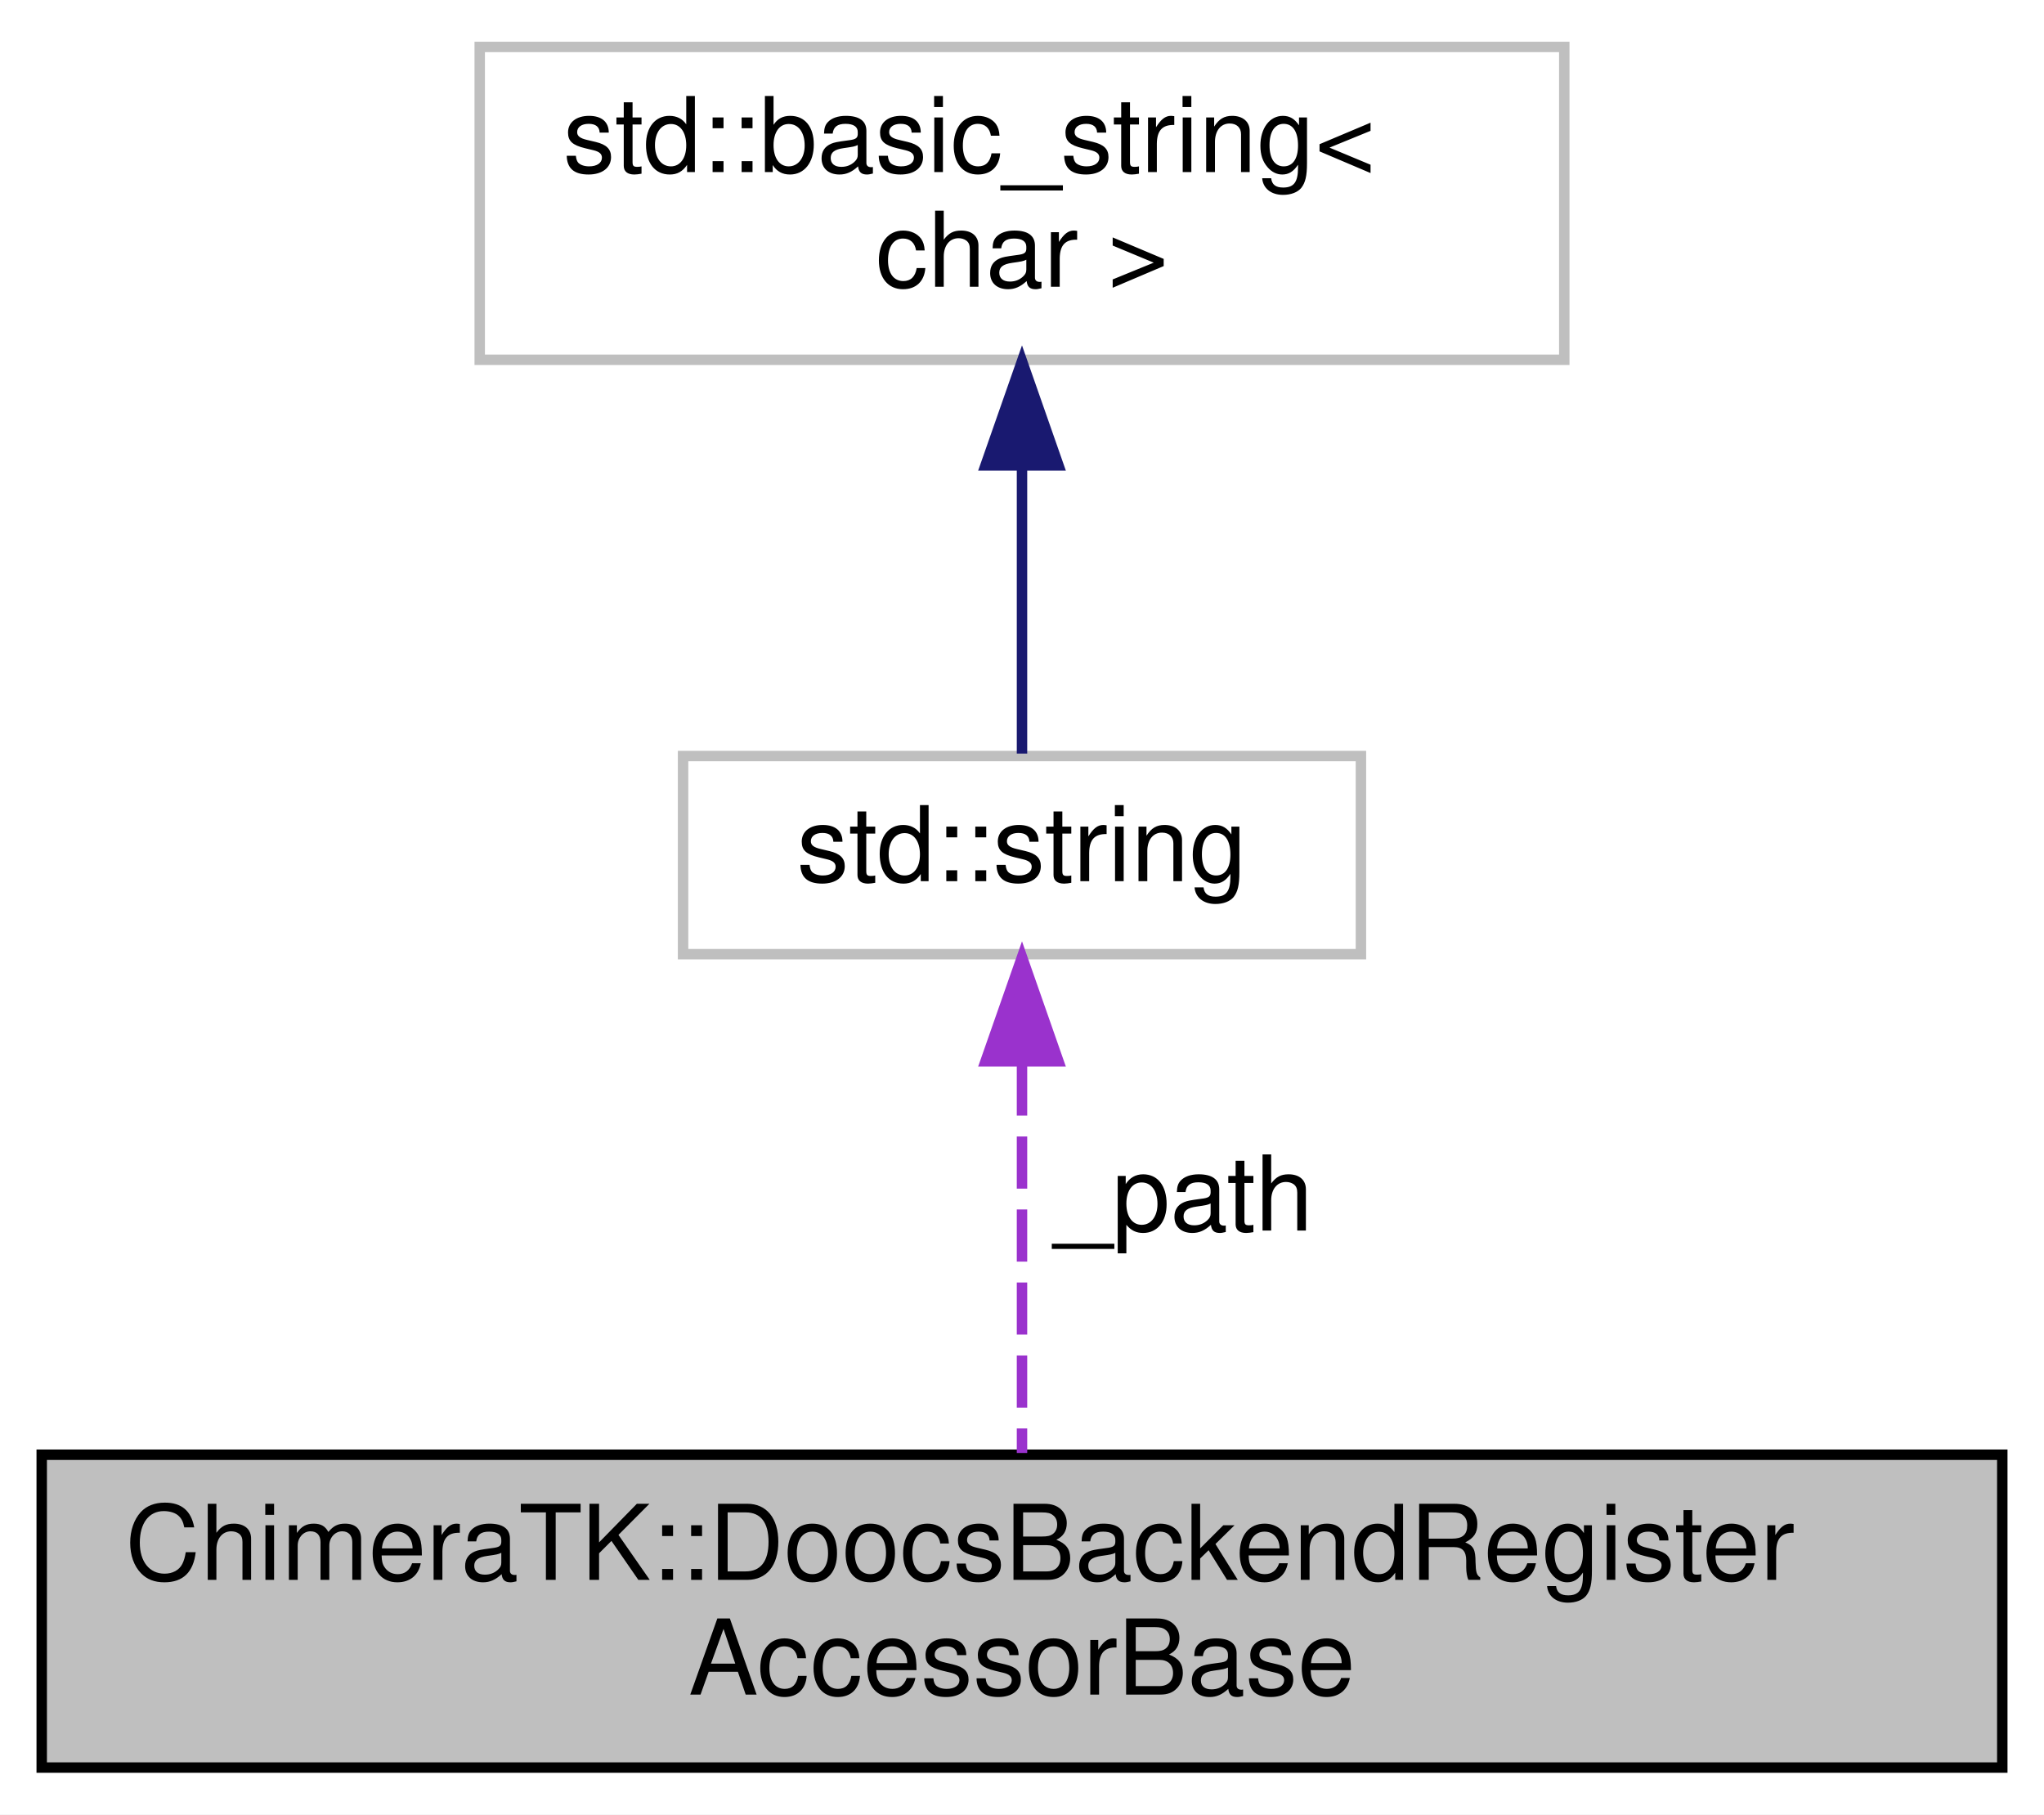
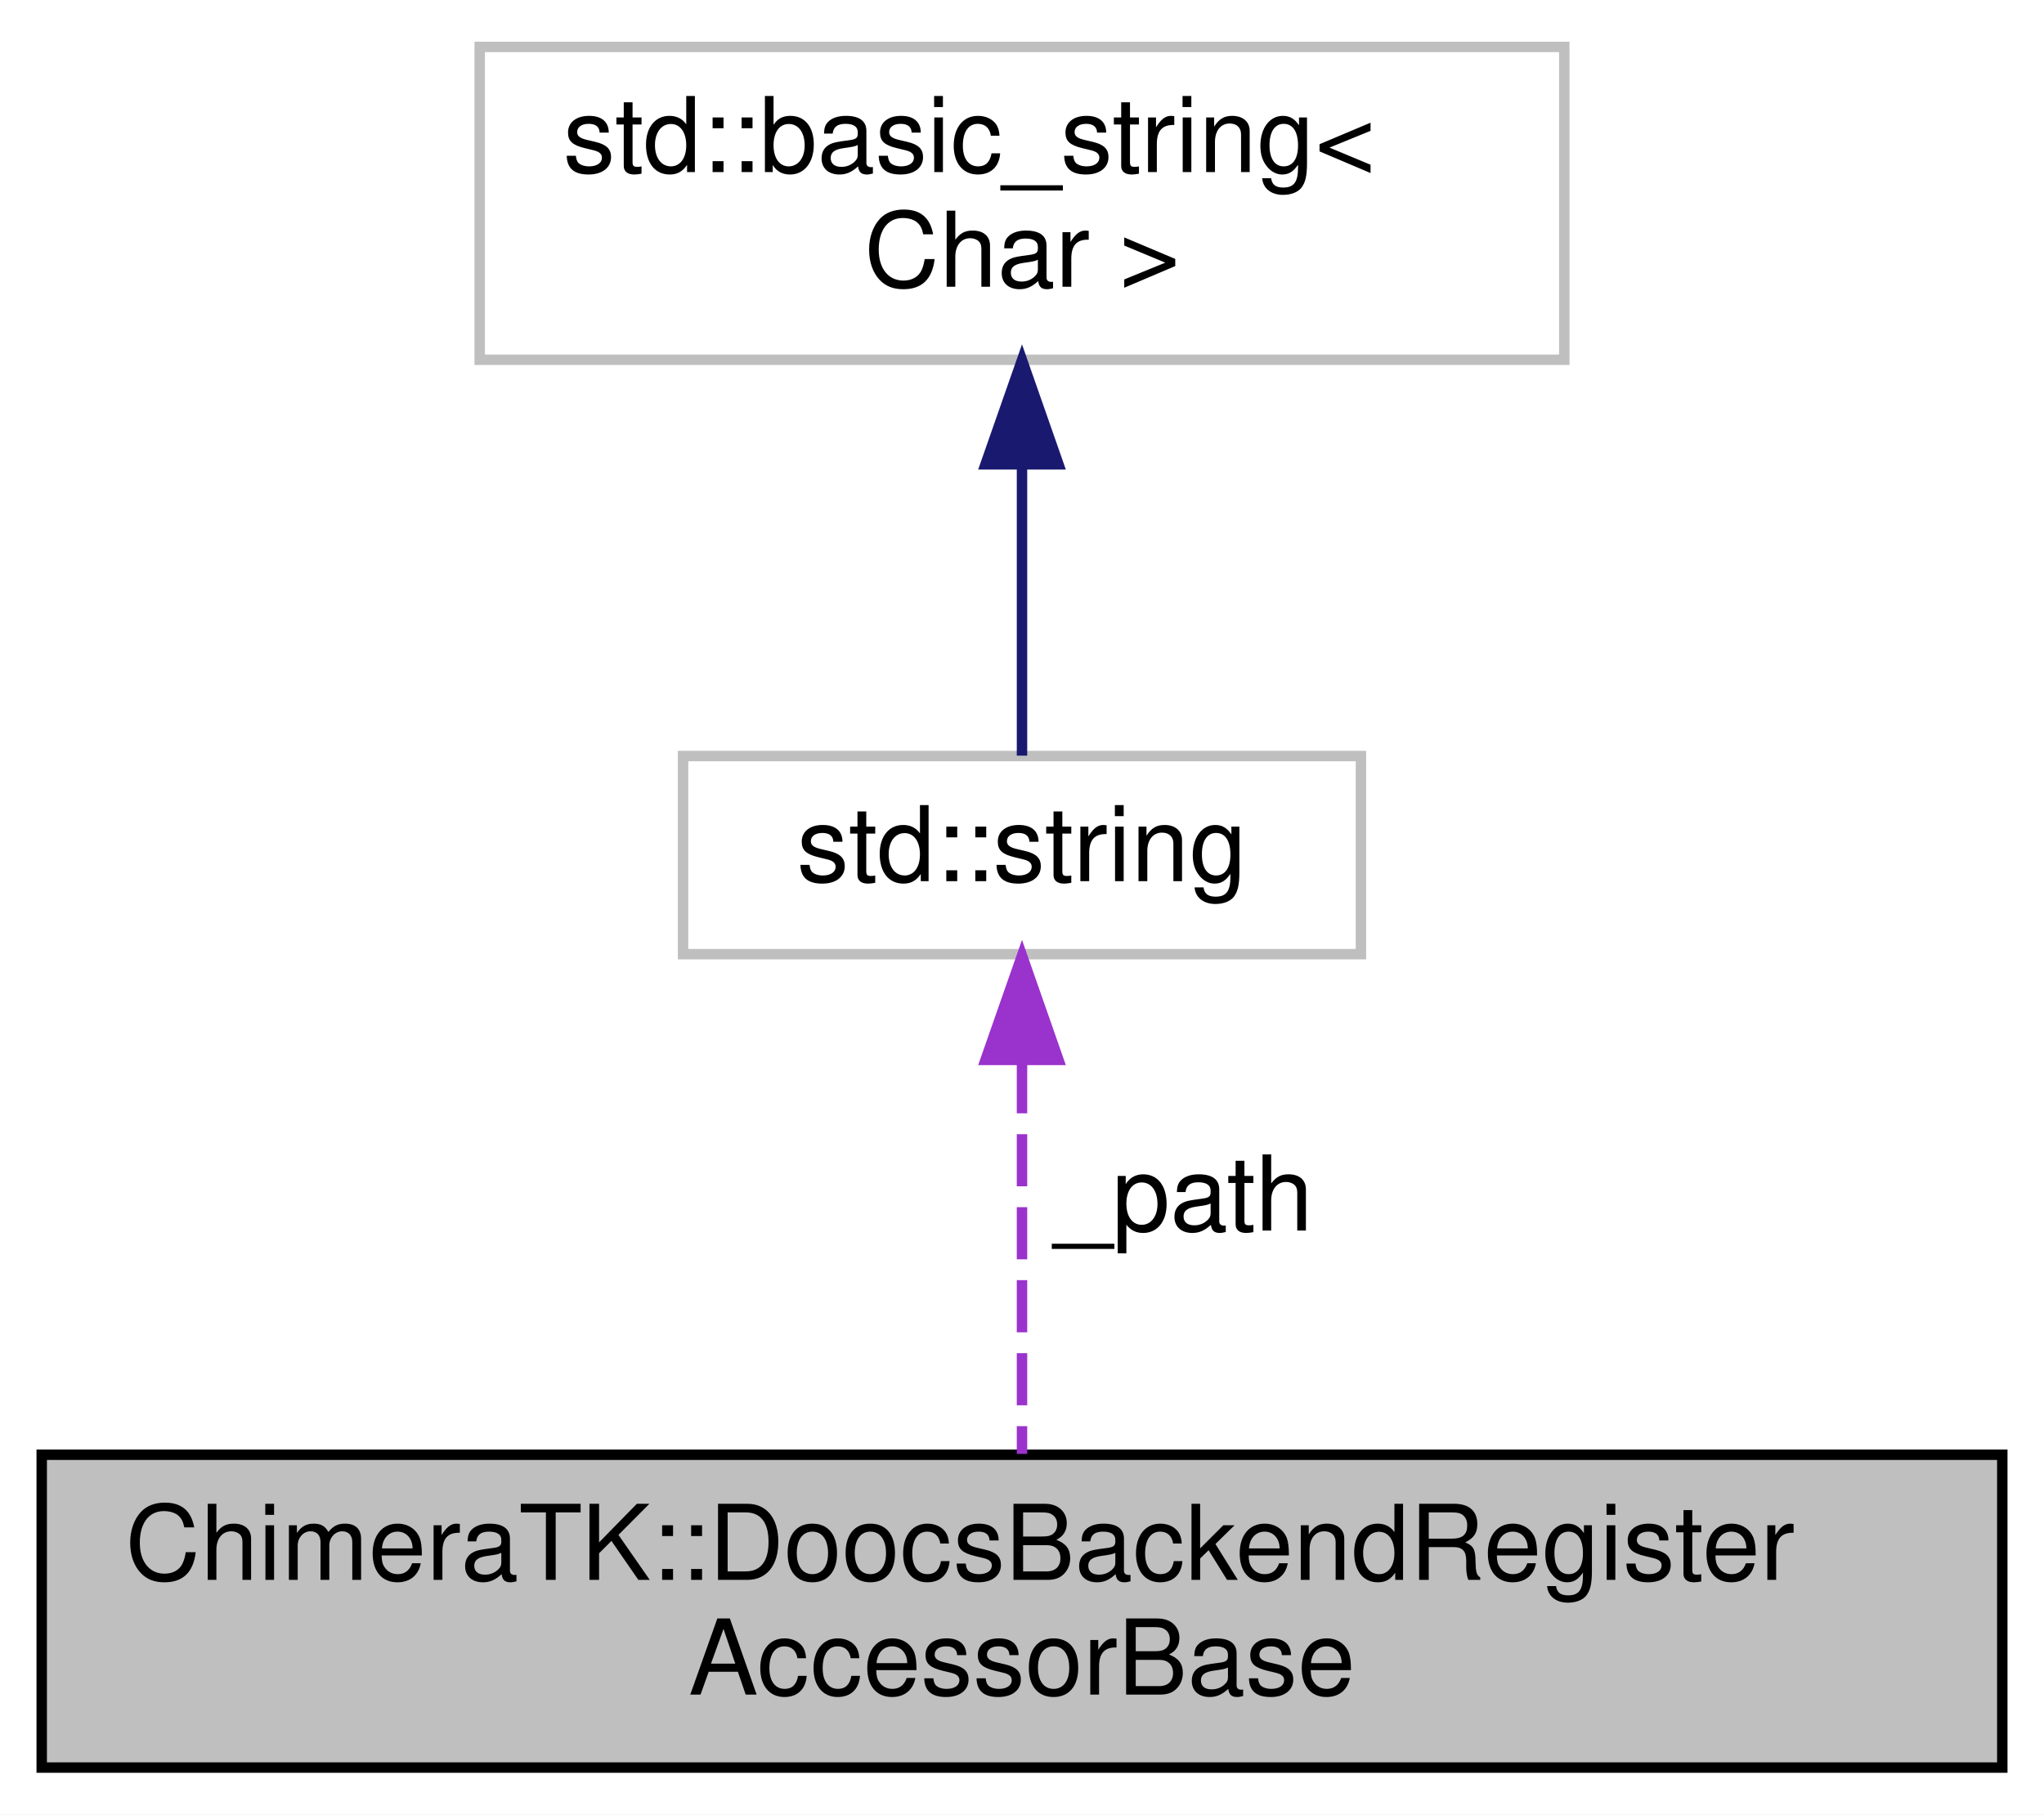
<svg xmlns="http://www.w3.org/2000/svg" xmlns:xlink="http://www.w3.org/1999/xlink" width="196pt" height="174pt" viewBox="0.00 0.00 196.00 174.00">
  <g id="graph0" class="graph" transform="scale(1 1) rotate(0) translate(4 170)">
-     <polygon fill="#ffffff" stroke="transparent" points="-4,4 -4,-170 192,-170 192,4 -4,4" />
+     <polygon fill="white" stroke="transparent" points="-4,4 -4,-170 192,-170 192,4 -4,4" />
    <g id="node1" class="node">
-       <polygon fill="#bfbfbf" stroke="#000000" points="0,-.5 0,-30.5 188,-30.5 188,-.5 0,-.5" />
-       <text text-anchor="start" x="8" y="-18.5" font-family="Helvetica,sans-Serif" font-size="10.00" fill="#000000">ChimeraTK::DoocsBackendRegister</text>
-       <text text-anchor="middle" x="94" y="-7.5" font-family="Helvetica,sans-Serif" font-size="10.00" fill="#000000">AccessorBase</text>
+       <g id="a_node1">
+         <a xlink:title="This is the untemplated base class which unifies all data members not depending on the UserType.">
+           <polygon fill="#bfbfbf" stroke="black" points="0,-0.5 0,-30.5 188,-30.5 188,-0.5 0,-0.5" />
+           <text text-anchor="start" x="8" y="-18.5" font-family="Helvetica,sans-Serif" font-size="10.00">ChimeraTK::DoocsBackendRegister</text>
+           <text text-anchor="middle" x="94" y="-7.5" font-family="Helvetica,sans-Serif" font-size="10.00">AccessorBase</text>
+         </a>
+       </g>
    </g>
    <g id="node2" class="node">
      <g id="a_node2">
-         <a xlink:title="STL class. ">
-           <polygon fill="#ffffff" stroke="#bfbfbf" points="61.5,-78.5 61.5,-97.5 126.5,-97.5 126.5,-78.5 61.5,-78.5" />
-           <text text-anchor="middle" x="94" y="-85.5" font-family="Helvetica,sans-Serif" font-size="10.00" fill="#000000">std::string</text>
+         <a xlink:title=" ">
+           <polygon fill="white" stroke="#bfbfbf" points="61.5,-78.5 61.5,-97.5 126.5,-97.5 126.5,-78.5 61.5,-78.5" />
+           <text text-anchor="middle" x="94" y="-85.5" font-family="Helvetica,sans-Serif" font-size="10.00">std::string</text>
        </a>
      </g>
    </g>
    <g id="edge1" class="edge">
-       <path fill="none" stroke="#9a32cd" stroke-dasharray="5,2" d="M94,-68.018C94,-56.216 94,-41.513 94,-30.668" />
-       <polygon fill="#9a32cd" stroke="#9a32cd" points="90.5,-68.222 94,-78.222 97.5,-68.222 90.5,-68.222" />
-       <text text-anchor="middle" x="109.5" y="-52" font-family="Helvetica,sans-Serif" font-size="10.00" fill="#000000"> _path</text>
+       <path fill="none" stroke="#9a32cd" stroke-dasharray="5,2" d="M94,-68.24C94,-56.41 94,-41.38 94,-30.58" />
+       <polygon fill="#9a32cd" stroke="#9a32cd" points="90.5,-68.36 94,-78.36 97.5,-68.36 90.5,-68.36" />
+       <text text-anchor="middle" x="109.5" y="-52" font-family="Helvetica,sans-Serif" font-size="10.00"> _path</text>
    </g>
    <g id="node3" class="node">
      <g id="a_node3">
-         <a xlink:title="STL class. ">
-           <polygon fill="#ffffff" stroke="#bfbfbf" points="42,-135.5 42,-165.5 146,-165.5 146,-135.5 42,-135.5" />
-           <text text-anchor="start" x="50" y="-153.5" font-family="Helvetica,sans-Serif" font-size="10.00" fill="#000000">std::basic_string&lt;</text>
-           <text text-anchor="middle" x="94" y="-142.5" font-family="Helvetica,sans-Serif" font-size="10.00" fill="#000000"> char &gt;</text>
+         <a xlink:title=" ">
+           <polygon fill="white" stroke="#bfbfbf" points="42,-135.5 42,-165.5 146,-165.5 146,-135.5 42,-135.5" />
+           <text text-anchor="start" x="50" y="-153.5" font-family="Helvetica,sans-Serif" font-size="10.00">std::basic_string&lt;</text>
+           <text text-anchor="middle" x="94" y="-142.5" font-family="Helvetica,sans-Serif" font-size="10.00"> Char &gt;</text>
        </a>
      </g>
    </g>
    <g id="edge2" class="edge">
-       <path fill="none" stroke="#191970" d="M94,-125.35C94,-115.648 94,-105.13 94,-97.736" />
-       <polygon fill="#191970" stroke="#191970" points="90.5,-125.371 94,-135.37 97.5,-125.371 90.5,-125.371" />
+       <path fill="none" stroke="midnightblue" d="M94,-125.35C94,-115.51 94,-104.78 94,-97.54" />
+       <polygon fill="midnightblue" stroke="midnightblue" points="90.5,-125.47 94,-135.47 97.5,-125.47 90.5,-125.47" />
    </g>
  </g>
</svg>
